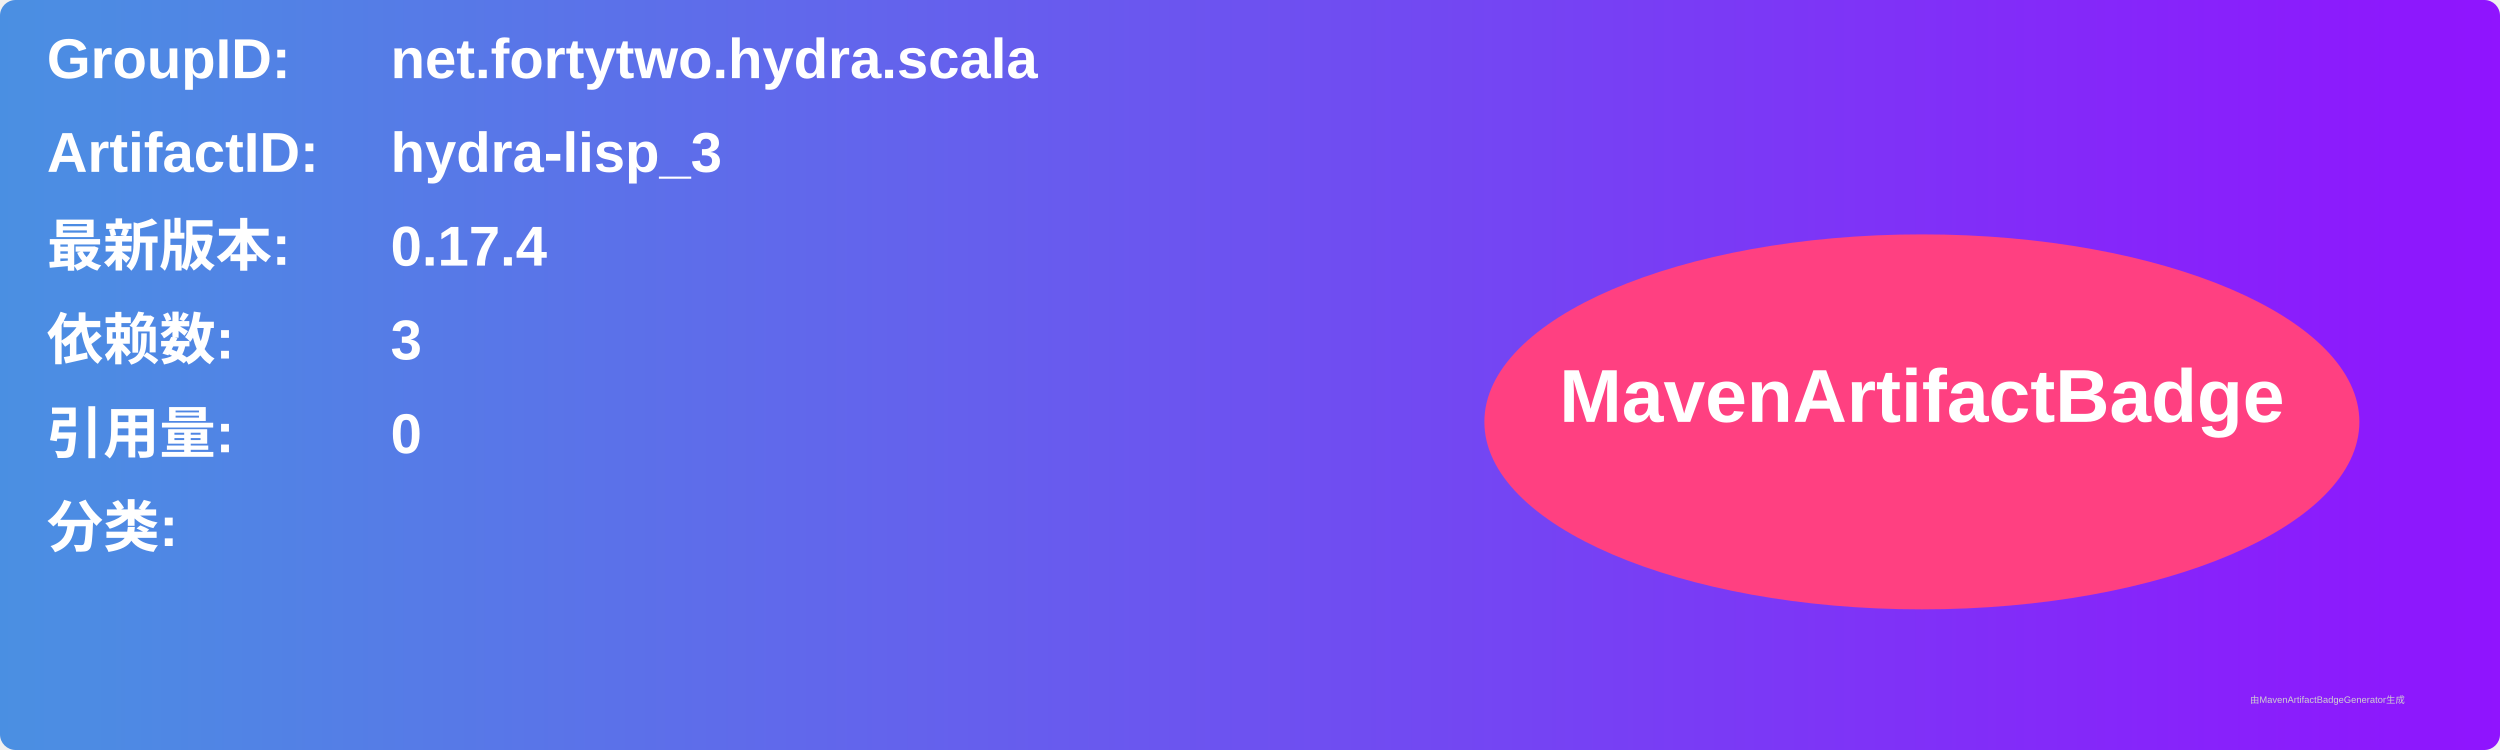
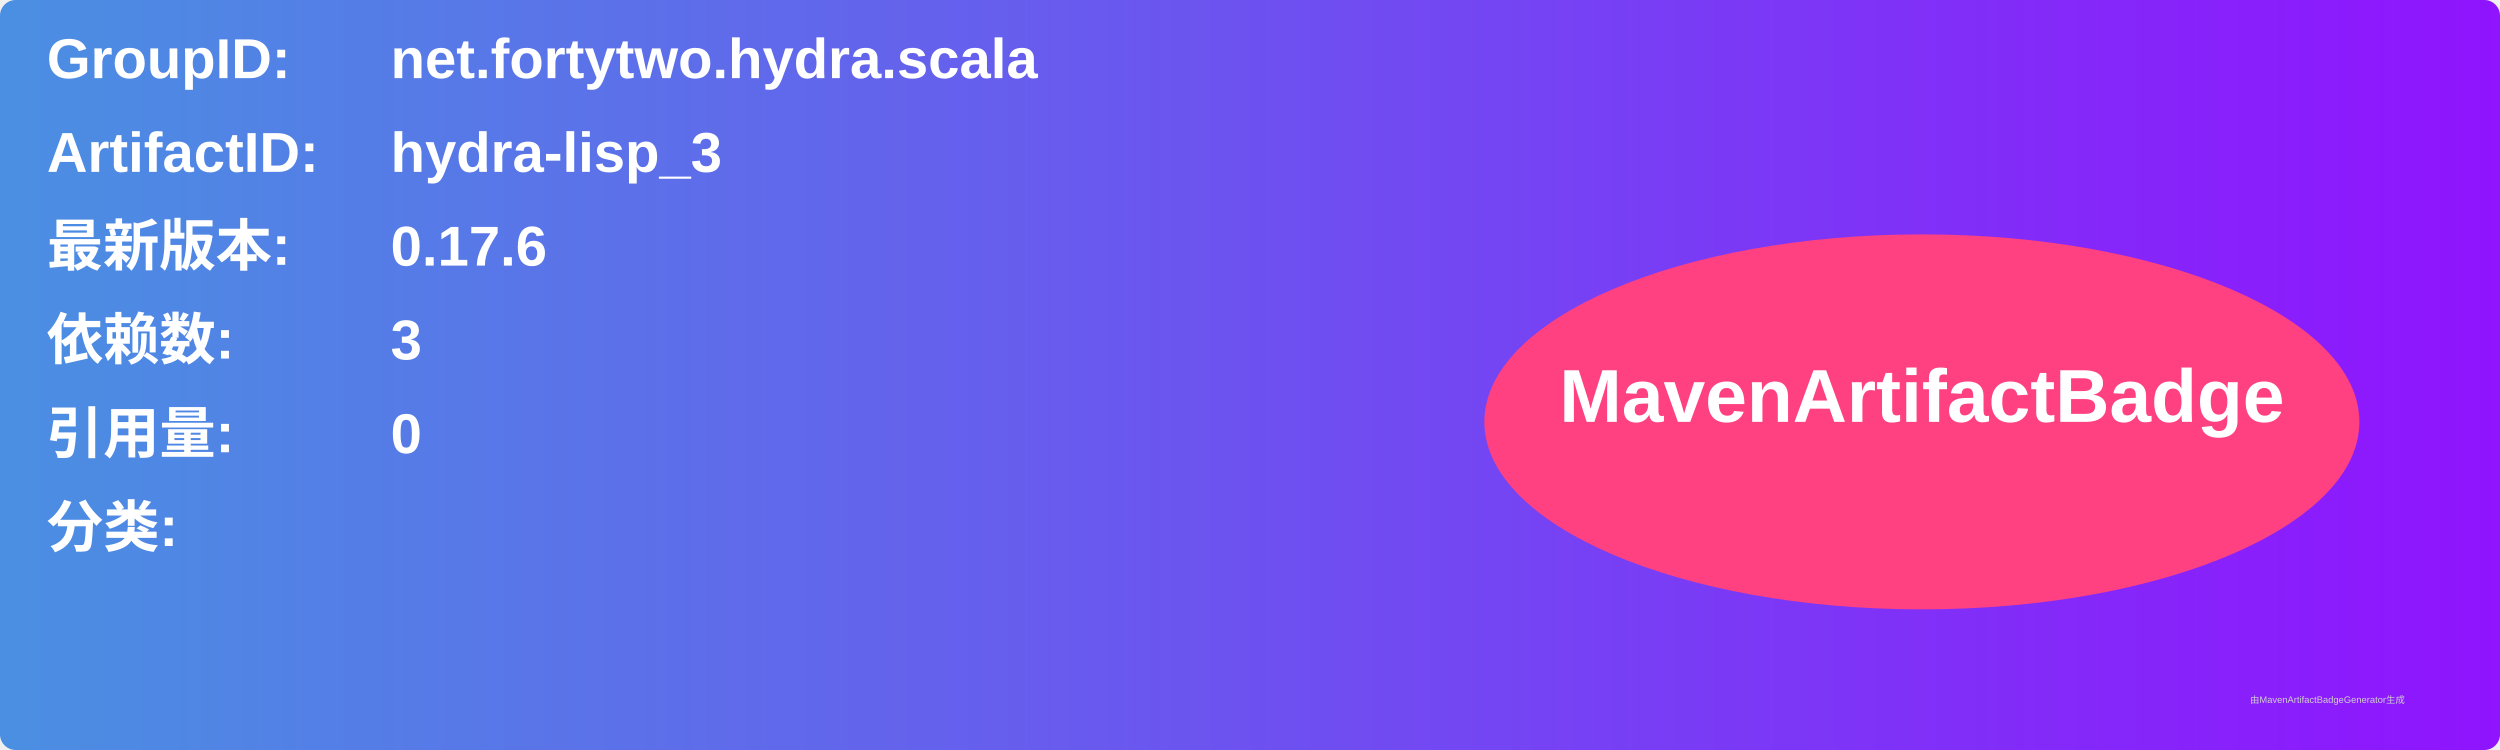
<svg xmlns="http://www.w3.org/2000/svg" width="800" height="240" viewBox="0 0 800 240">
  <linearGradient id="grad" x1="0%" y1="0%" x2="100%" y2="0%">
    <stop offset="0%" stop-color="#4a90e2" />
    <stop offset="100%" stop-color="#9013fe" />
  </linearGradient>
  <rect width="100%" height="100%" rx="5" ry="5" fill="url(#grad)" />
  <g transform="translate(15, 15)">
    <text x="0" y="10" font-family="Arial" font-size="18" fill="white" font-weight="bold" width="260">GroupID:</text>
    <text x="110" y="10" font-family="Arial" font-size="18" fill="white" font-weight="bold" width="460">net.fortytwo.hydra.scala</text>
    <text x="0" y="40" font-family="Arial" font-size="18" fill="white" font-weight="bold" width="260">ArtifactID:</text>
    <text x="110" y="40" font-family="Arial" font-size="18" fill="white" font-weight="bold" width="460">hydra-lisp_3</text>
    <text x="0" y="70" font-family="Arial" font-size="18" fill="white" font-weight="bold">最新版本:</text>
    <text x="110" y="70" font-family="Arial" font-size="18" fill="white" font-weight="bold">
-       <tspan font-weight="bold">0.17.4</tspan>
+       <tspan font-weight="bold">0.17.6</tspan>
    </text>
    <text x="0" y="100" font-family="Arial" font-size="18" fill="white" font-weight="bold">依赖数: </text>
    <text x="110" y="100" font-family="Arial" font-size="18" fill="white">
      <tspan font-weight="bold">3</tspan>
    </text>
    <text x="0" y="130" font-family="Arial" font-size="18" fill="white" font-weight="bold">引用量: </text>
    <text x="110" y="130" font-family="Arial" font-size="18" fill="white">
      <tspan font-weight="bold">0</tspan>
    </text>
    <text x="0" y="160" font-family="Arial" font-size="18" fill="white" font-weight="bold">分类:</text>
    <text x="10" y="190" font-family="Arial" font-size="10" fill="white">
      <tspan font-weight="bold" />
    </text>
    <ellipse cx="600" cy="120" rx="140" ry="60" fill="#ff4081" />
    <text x="600" y="120" text-anchor="middle" font-family="Arial" font-size="24" fill="white" font-weight="bold">MavenArtifactBadge</text>
  </g>
  <text x="720" y="225" font-family="Arial" font-size="3" fill="#d0d0d0">由MavenArtifactBadgeGenerator生成</text>
</svg>
